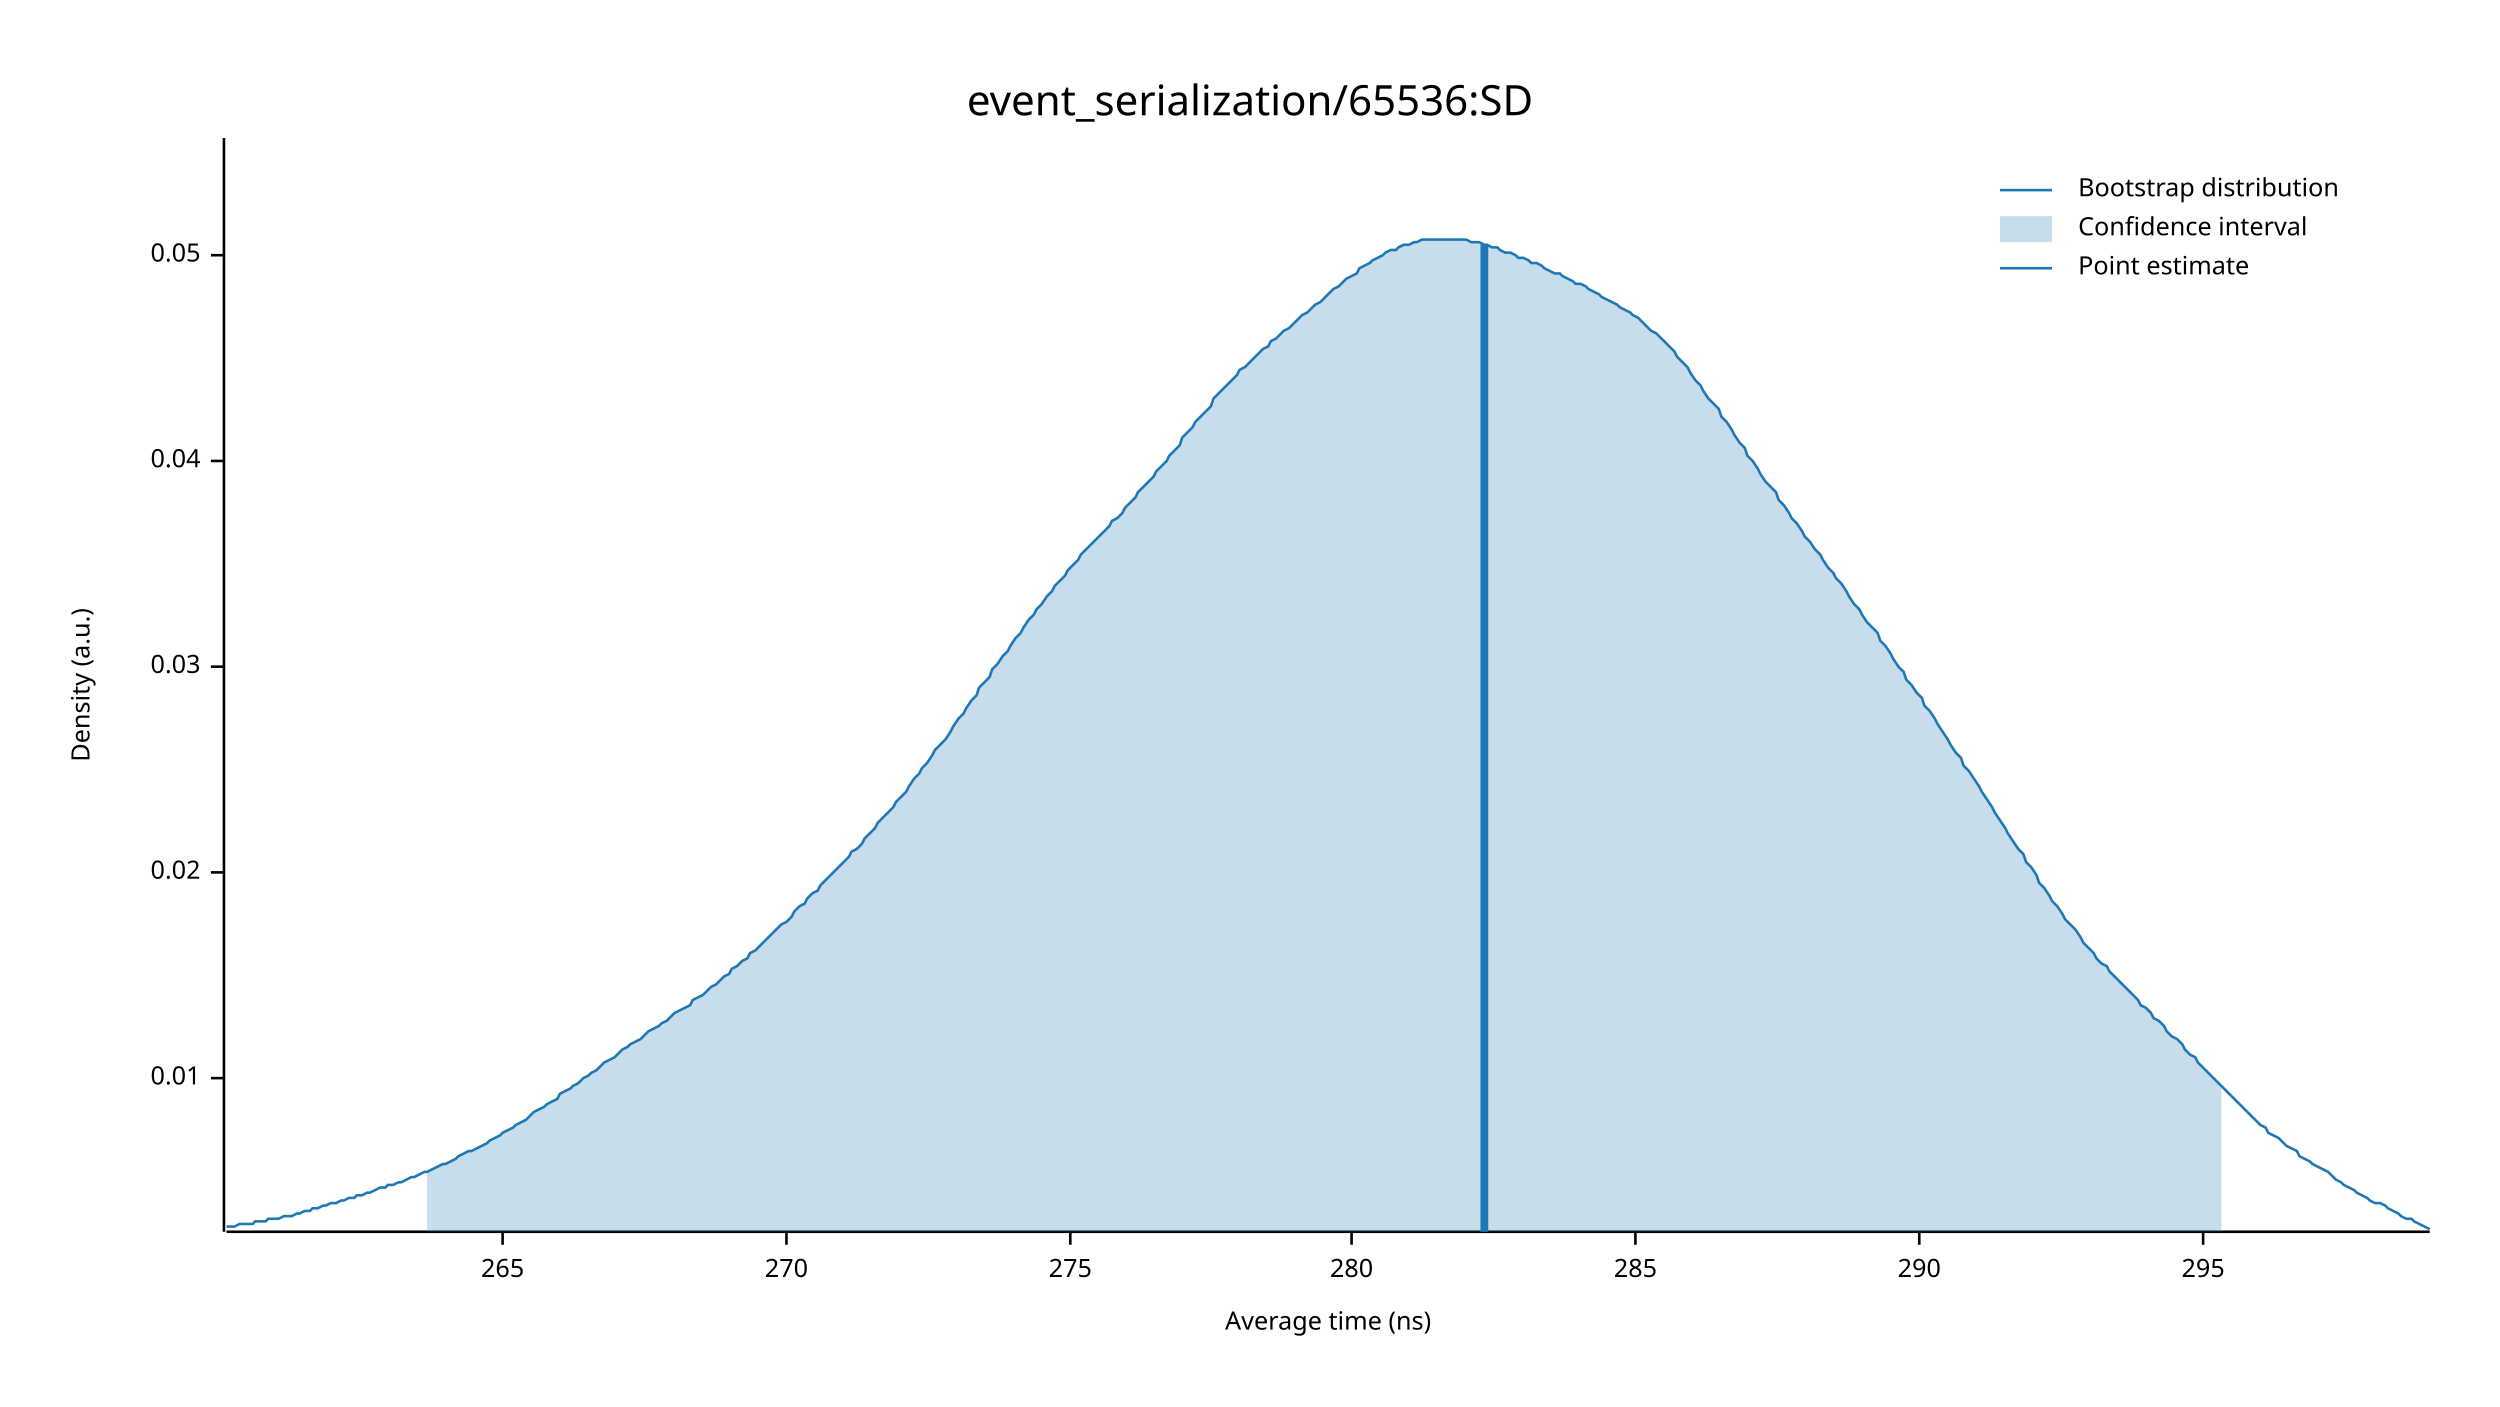
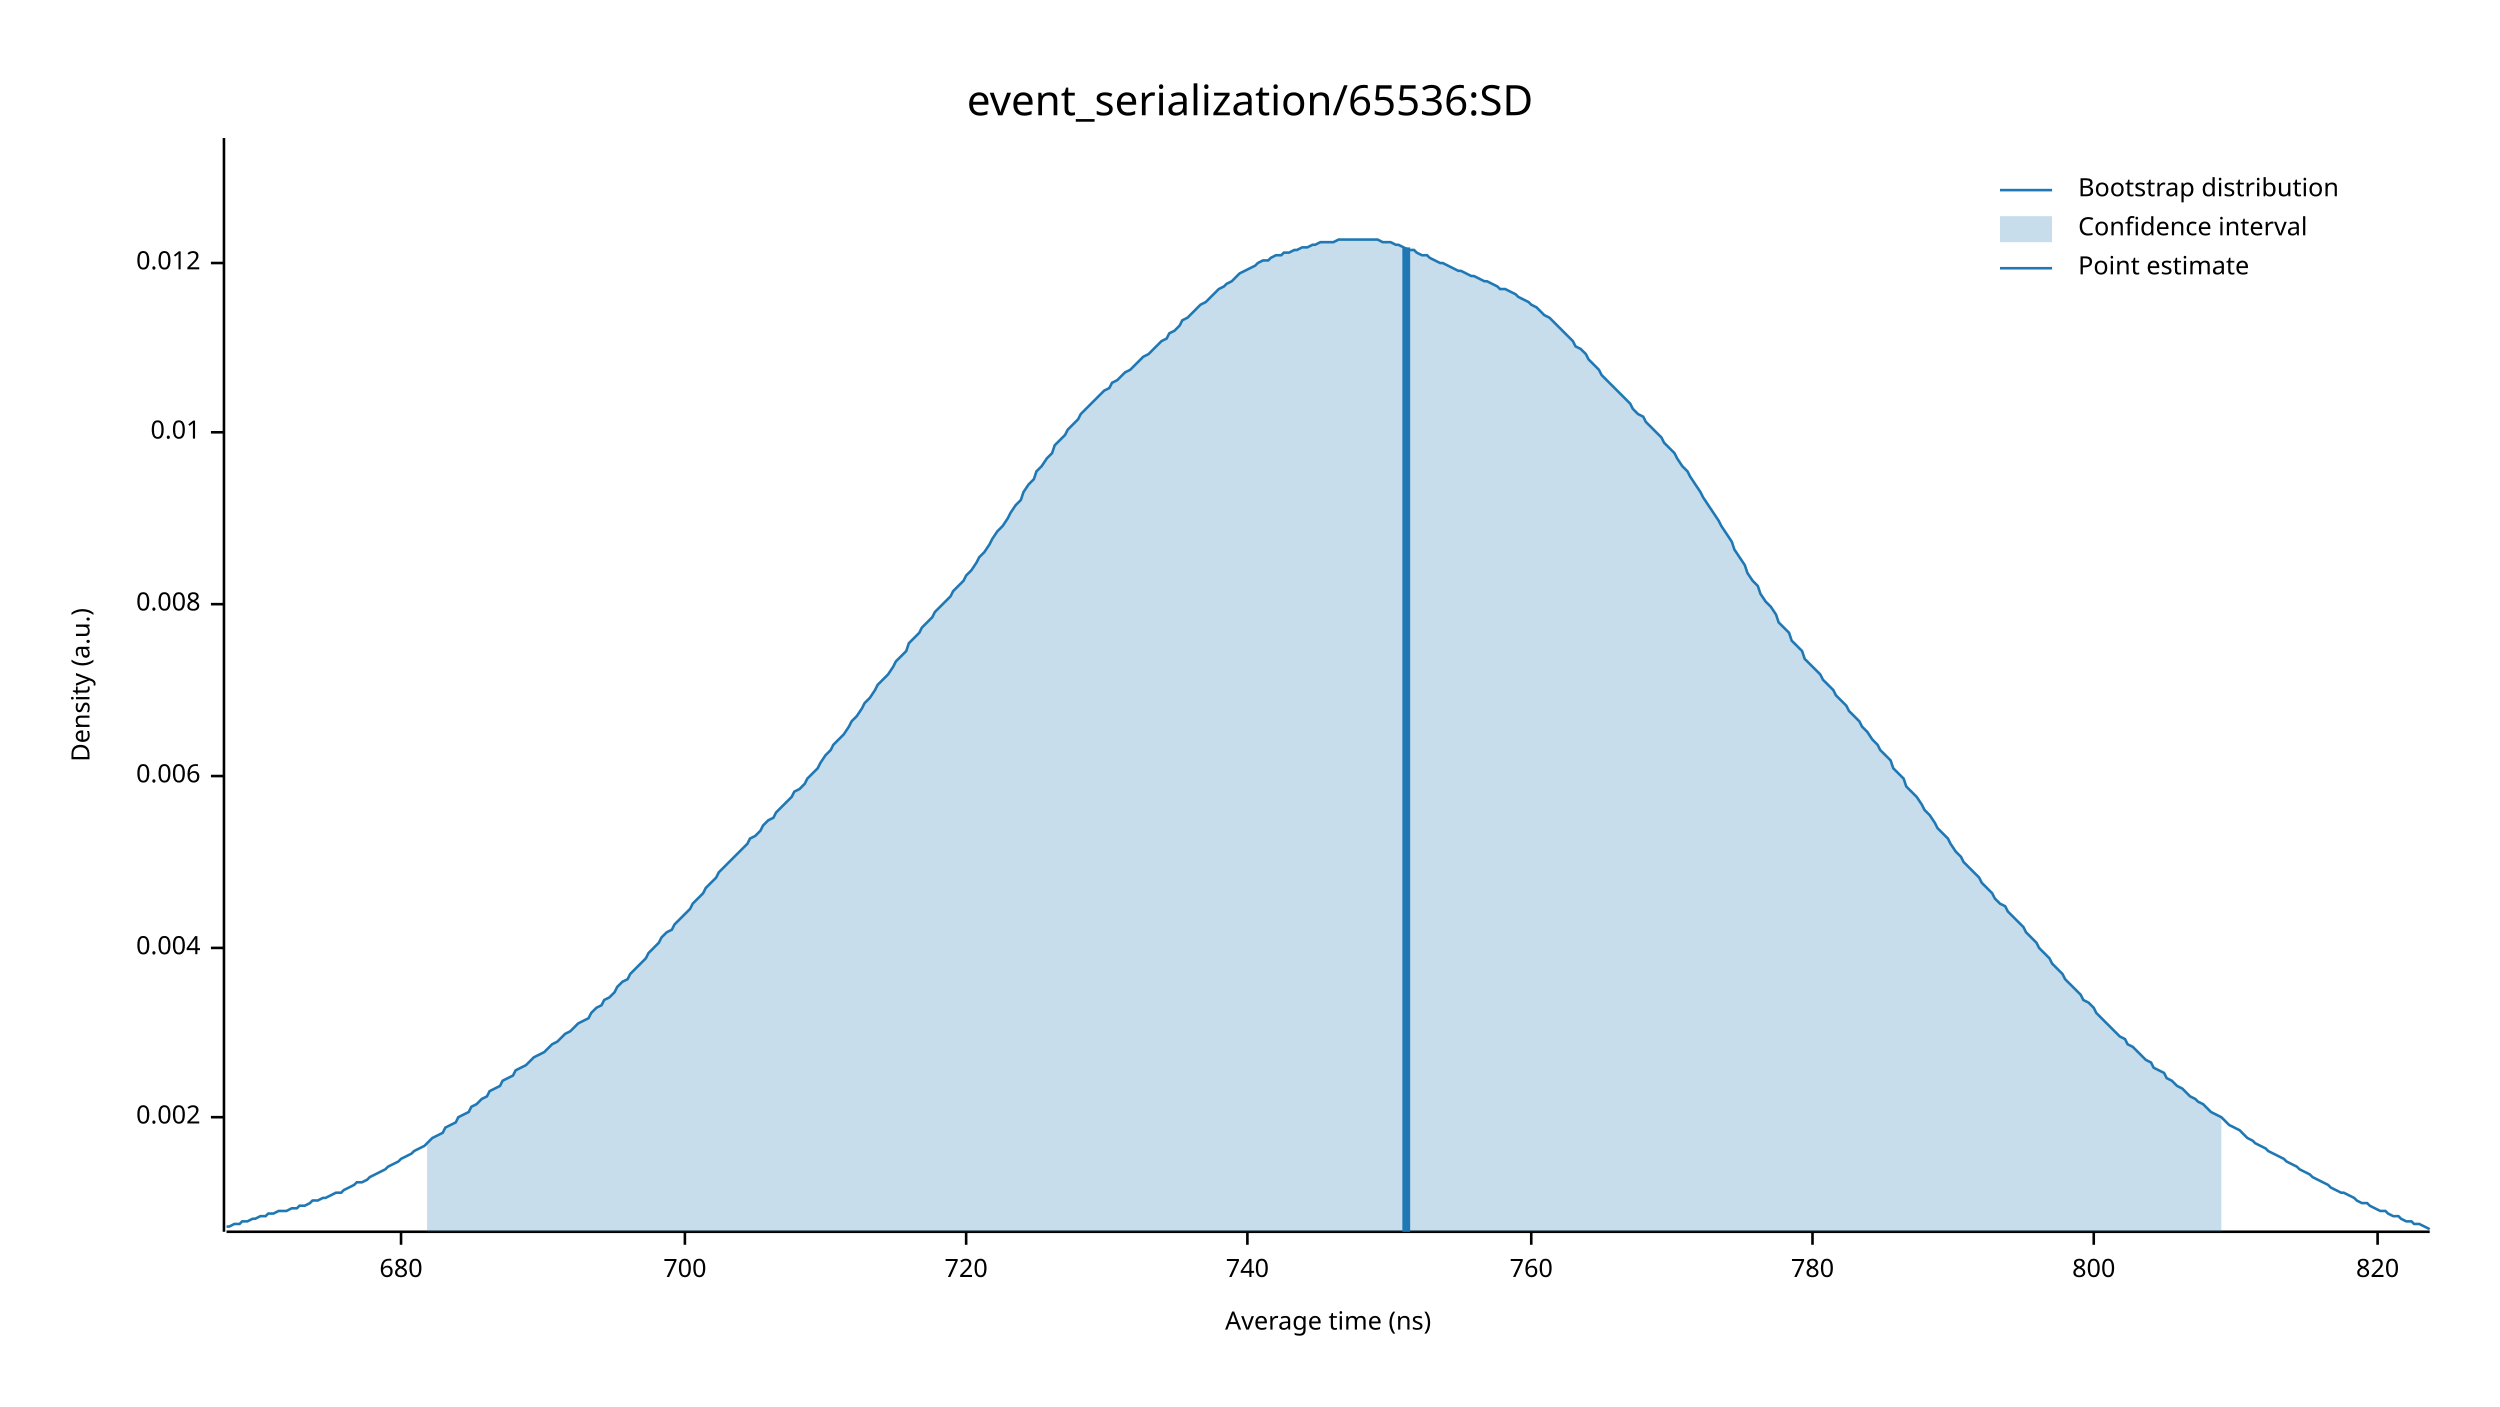
<svg xmlns="http://www.w3.org/2000/svg" width="960" height="540" viewBox="0 0 960 540">
  <text x="480" y="32" dy="0.76em" text-anchor="middle" font-family="sans-serif" font-size="16.129" opacity="1" fill="#000000">
event_serialization/65536:SD
</text>
  <text x="27" y="263" dy="0.76em" text-anchor="middle" font-family="sans-serif" font-size="9.677" opacity="1" fill="#000000" transform="rotate(270, 27, 263)">
Density (a.u.)
</text>
  <text x="510" y="513" dy="-0.5ex" text-anchor="middle" font-family="sans-serif" font-size="9.677" opacity="1" fill="#000000">
Average time (ns)
</text>
  <polyline fill="none" opacity="1" stroke="#000000" stroke-width="1" points="86,53 86,473 " />
-   <text x="77" y="414" dy="0.5ex" text-anchor="end" font-family="sans-serif" font-size="9.677" opacity="1" fill="#000000">
+   <text x="77" y="429" dy="0.5ex" text-anchor="end" font-family="sans-serif" font-size="9.677" opacity="1" fill="#000000">
+ 0.002
+ </text>
+   <polyline fill="none" opacity="1" stroke="#000000" stroke-width="1" points="81,429 86,429 " />
+   <text x="77" y="364" dy="0.5ex" text-anchor="end" font-family="sans-serif" font-size="9.677" opacity="1" fill="#000000">
+ 0.004
+ </text>
+   <polyline fill="none" opacity="1" stroke="#000000" stroke-width="1" points="81,364 86,364 " />
+   <text x="77" y="298" dy="0.5ex" text-anchor="end" font-family="sans-serif" font-size="9.677" opacity="1" fill="#000000">
+ 0.006
+ </text>
+   <polyline fill="none" opacity="1" stroke="#000000" stroke-width="1" points="81,298 86,298 " />
+   <text x="77" y="232" dy="0.5ex" text-anchor="end" font-family="sans-serif" font-size="9.677" opacity="1" fill="#000000">
+ 0.008
+ </text>
+   <polyline fill="none" opacity="1" stroke="#000000" stroke-width="1" points="81,232 86,232 " />
+   <text x="77" y="166" dy="0.5ex" text-anchor="end" font-family="sans-serif" font-size="9.677" opacity="1" fill="#000000">
0.01
</text>
-   <polyline fill="none" opacity="1" stroke="#000000" stroke-width="1" points="81,414 86,414 " />
-   <text x="77" y="335" dy="0.5ex" text-anchor="end" font-family="sans-serif" font-size="9.677" opacity="1" fill="#000000">
- 0.02
+   <polyline fill="none" opacity="1" stroke="#000000" stroke-width="1" points="81,166 86,166 " />
+   <text x="77" y="101" dy="0.5ex" text-anchor="end" font-family="sans-serif" font-size="9.677" opacity="1" fill="#000000">
+ 0.012
</text>
-   <polyline fill="none" opacity="1" stroke="#000000" stroke-width="1" points="81,335 86,335 " />
-   <text x="77" y="256" dy="0.5ex" text-anchor="end" font-family="sans-serif" font-size="9.677" opacity="1" fill="#000000">
- 0.03
+   <polyline fill="none" opacity="1" stroke="#000000" stroke-width="1" points="81,101 86,101 " />
+   <polyline fill="none" opacity="1" stroke="#000000" stroke-width="1" points="87,473 933,473 " />
+   <text x="154" y="483" dy="0.76em" text-anchor="middle" font-family="sans-serif" font-size="9.677" opacity="1" fill="#000000">
+ 680
</text>
-   <polyline fill="none" opacity="1" stroke="#000000" stroke-width="1" points="81,256 86,256 " />
-   <text x="77" y="177" dy="0.5ex" text-anchor="end" font-family="sans-serif" font-size="9.677" opacity="1" fill="#000000">
- 0.04
+   <polyline fill="none" opacity="1" stroke="#000000" stroke-width="1" points="154,473 154,478 " />
+   <text x="263" y="483" dy="0.76em" text-anchor="middle" font-family="sans-serif" font-size="9.677" opacity="1" fill="#000000">
+ 700
</text>
-   <polyline fill="none" opacity="1" stroke="#000000" stroke-width="1" points="81,177 86,177 " />
-   <text x="77" y="98" dy="0.5ex" text-anchor="end" font-family="sans-serif" font-size="9.677" opacity="1" fill="#000000">
- 0.05
+   <polyline fill="none" opacity="1" stroke="#000000" stroke-width="1" points="263,473 263,478 " />
+   <text x="371" y="483" dy="0.76em" text-anchor="middle" font-family="sans-serif" font-size="9.677" opacity="1" fill="#000000">
+ 720
</text>
-   <polyline fill="none" opacity="1" stroke="#000000" stroke-width="1" points="81,98 86,98 " />
-   <polyline fill="none" opacity="1" stroke="#000000" stroke-width="1" points="87,473 933,473 " />
-   <text x="193" y="483" dy="0.76em" text-anchor="middle" font-family="sans-serif" font-size="9.677" opacity="1" fill="#000000">
- 265
+   <polyline fill="none" opacity="1" stroke="#000000" stroke-width="1" points="371,473 371,478 " />
+   <text x="479" y="483" dy="0.76em" text-anchor="middle" font-family="sans-serif" font-size="9.677" opacity="1" fill="#000000">
+ 740
</text>
-   <polyline fill="none" opacity="1" stroke="#000000" stroke-width="1" points="193,473 193,478 " />
-   <text x="302" y="483" dy="0.76em" text-anchor="middle" font-family="sans-serif" font-size="9.677" opacity="1" fill="#000000">
- 270
+   <polyline fill="none" opacity="1" stroke="#000000" stroke-width="1" points="479,473 479,478 " />
+   <text x="588" y="483" dy="0.76em" text-anchor="middle" font-family="sans-serif" font-size="9.677" opacity="1" fill="#000000">
+ 760
</text>
-   <polyline fill="none" opacity="1" stroke="#000000" stroke-width="1" points="302,473 302,478 " />
-   <text x="411" y="483" dy="0.76em" text-anchor="middle" font-family="sans-serif" font-size="9.677" opacity="1" fill="#000000">
- 275
+   <polyline fill="none" opacity="1" stroke="#000000" stroke-width="1" points="588,473 588,478 " />
+   <text x="696" y="483" dy="0.76em" text-anchor="middle" font-family="sans-serif" font-size="9.677" opacity="1" fill="#000000">
+ 780
</text>
-   <polyline fill="none" opacity="1" stroke="#000000" stroke-width="1" points="411,473 411,478 " />
-   <text x="519" y="483" dy="0.76em" text-anchor="middle" font-family="sans-serif" font-size="9.677" opacity="1" fill="#000000">
- 280
+   <polyline fill="none" opacity="1" stroke="#000000" stroke-width="1" points="696,473 696,478 " />
+   <text x="804" y="483" dy="0.76em" text-anchor="middle" font-family="sans-serif" font-size="9.677" opacity="1" fill="#000000">
+ 800
</text>
-   <polyline fill="none" opacity="1" stroke="#000000" stroke-width="1" points="519,473 519,478 " />
-   <text x="628" y="483" dy="0.76em" text-anchor="middle" font-family="sans-serif" font-size="9.677" opacity="1" fill="#000000">
- 285
+   <polyline fill="none" opacity="1" stroke="#000000" stroke-width="1" points="804,473 804,478 " />
+   <text x="913" y="483" dy="0.76em" text-anchor="middle" font-family="sans-serif" font-size="9.677" opacity="1" fill="#000000">
+ 820
</text>
-   <polyline fill="none" opacity="1" stroke="#000000" stroke-width="1" points="628,473 628,478 " />
-   <text x="737" y="483" dy="0.76em" text-anchor="middle" font-family="sans-serif" font-size="9.677" opacity="1" fill="#000000">
- 290
- </text>
-   <polyline fill="none" opacity="1" stroke="#000000" stroke-width="1" points="737,473 737,478 " />
-   <text x="846" y="483" dy="0.76em" text-anchor="middle" font-family="sans-serif" font-size="9.677" opacity="1" fill="#000000">
- 295
- </text>
-   <polyline fill="none" opacity="1" stroke="#000000" stroke-width="1" points="846,473 846,478 " />
-   <polyline fill="none" opacity="1" stroke="#1F78B4" stroke-width="1" points="87,471 88,471 90,471 92,470 93,470 95,470 97,470 98,469 100,469 102,469 103,468 105,468 107,468 109,467 110,467 112,467 114,466 115,466 117,465 119,465 120,464 122,464 124,463 125,463 127,462 129,462 131,461 132,461 134,460 136,460 137,459 139,459 141,458 142,458 144,457 146,456 148,456 149,455 151,455 153,454 154,454 156,453 158,452 159,452 161,451 163,450 164,450 166,449 168,448 170,447 171,447 173,446 175,445 176,444 178,443 180,442 181,442 183,441 185,440 187,439 188,438 190,437 192,436 193,435 195,434 197,433 198,432 200,431 202,430 203,429 205,427 207,426 209,425 210,424 212,423 214,422 215,420 217,419 219,418 220,417 222,416 224,414 226,413 227,412 229,411 231,409 232,408 234,407 236,406 237,405 239,403 241,402 242,401 244,400 246,399 248,397 249,396 251,395 253,394 254,393 256,392 258,390 259,389 261,388 263,387 265,386 266,384 268,383 270,382 271,381 273,379 275,378 276,377 278,375 280,374 281,372 283,371 285,369 287,368 288,366 290,365 292,363 293,362 295,360 297,358 298,357 300,355 302,354 304,352 305,350 307,348 309,347 310,345 312,343 314,342 315,340 317,338 319,336 320,335 322,333 324,331 326,329 327,327 329,326 331,324 332,322 334,320 336,318 337,316 339,314 341,312 343,310 344,308 346,306 348,304 349,302 351,299 353,297 354,295 356,293 358,290 359,288 361,286 363,284 365,281 366,279 368,276 370,274 371,272 373,269 375,267 376,264 378,262 380,260 381,257 383,255 385,252 387,250 388,248 390,245 392,243 393,241 395,238 397,236 398,234 400,232 402,229 404,227 405,225 407,223 409,221 410,219 412,217 414,215 415,213 417,211 419,209 420,208 422,206 424,204 426,202 427,200 429,199 431,197 432,195 434,193 436,191 437,189 439,187 441,185 443,183 444,181 446,179 448,177 449,175 451,173 453,171 454,168 456,166 458,164 459,162 461,160 463,158 465,156 466,153 468,151 470,149 471,148 473,146 475,144 476,142 478,141 480,139 482,137 483,136 485,134 487,133 488,131 490,130 492,128 493,127 495,126 497,124 498,123 500,121 502,120 504,118 505,117 507,116 509,114 510,113 512,111 514,110 515,109 517,107 519,106 521,105 522,103 524,102 526,101 527,100 529,99 531,98 532,97 534,96 536,96 537,95 539,94 541,94 543,93 544,93 546,92 548,92 549,92 551,92 553,92 554,92 556,92 558,92 560,92 561,92 563,92 565,93 566,93 568,93 570,94 571,94 573,95 575,95 576,96 578,97 580,97 582,98 583,99 585,99 587,100 588,101 590,101 592,102 593,103 595,104 597,105 599,105 600,106 602,107 604,108 605,109 607,109 609,110 610,111 612,112 614,113 615,114 617,115 619,116 621,117 622,118 624,119 626,120 627,121 629,122 631,124 632,125 634,127 636,128 638,130 639,131 641,133 643,135 644,137 646,139 648,141 649,143 651,146 653,148 654,150 656,153 658,155 660,157 661,160 663,162 665,165 666,167 668,170 670,172 671,175 673,177 675,180 676,182 678,185 680,187 682,189 683,192 685,194 687,197 688,199 690,201 692,204 693,206 695,208 697,211 699,213 700,215 702,218 704,220 705,222 707,224 709,227 710,229 712,232 714,234 715,236 717,239 719,241 721,243 722,246 724,248 726,251 727,253 729,256 731,258 732,261 734,263 736,266 738,268 739,271 741,273 743,276 744,278 746,281 748,284 749,286 751,289 753,291 754,294 756,296 758,299 760,302 761,304 763,307 765,310 766,312 768,315 770,318 771,320 773,323 775,326 777,328 778,331 780,333 782,336 783,339 785,341 787,344 788,346 790,348 792,351 793,353 795,355 797,357 799,360 800,362 802,364 804,366 805,368 807,370 809,371 810,373 812,375 814,377 816,379 817,380 819,382 821,384 822,386 824,387 826,389 827,391 829,392 831,394 832,396 834,398 836,399 838,401 839,403 841,405 843,406 844,408 846,410 848,412 849,413 851,415 853,417 855,419 856,420 858,422 860,424 861,425 863,427 865,429 866,430 868,432 870,433 871,435 873,436 875,437 877,439 878,440 880,441 882,442 883,444 885,445 887,446 888,447 890,448 892,449 894,450 895,451 897,453 899,454 900,455 902,456 904,457 905,458 907,459 909,460 910,461 912,462 914,462 916,463 917,464 919,465 921,466 922,467 924,468 926,468 927,469 929,470 931,471 933,472 " />
-   <polygon opacity="0.25" fill="#1F78B4" points="164,450 166,449 168,448 170,447 171,447 173,446 175,445 176,444 178,443 180,442 181,442 183,441 185,440 187,439 188,438 190,437 192,436 193,435 195,434 197,433 198,432 200,431 202,430 203,429 205,427 207,426 209,425 210,424 212,423 214,422 215,420 217,419 219,418 220,417 222,416 224,414 226,413 227,412 229,411 231,409 232,408 234,407 236,406 237,405 239,403 241,402 242,401 244,400 246,399 248,397 249,396 251,395 253,394 254,393 256,392 258,390 259,389 261,388 263,387 265,386 266,384 268,383 270,382 271,381 273,379 275,378 276,377 278,375 280,374 281,372 283,371 285,369 287,368 288,366 290,365 292,363 293,362 295,360 297,358 298,357 300,355 302,354 304,352 305,350 307,348 309,347 310,345 312,343 314,342 315,340 317,338 319,336 320,335 322,333 324,331 326,329 327,327 329,326 331,324 332,322 334,320 336,318 337,316 339,314 341,312 343,310 344,308 346,306 348,304 349,302 351,299 353,297 354,295 356,293 358,290 359,288 361,286 363,284 365,281 366,279 368,276 370,274 371,272 373,269 375,267 376,264 378,262 380,260 381,257 383,255 385,252 387,250 388,248 390,245 392,243 393,241 395,238 397,236 398,234 400,232 402,229 404,227 405,225 407,223 409,221 410,219 412,217 414,215 415,213 417,211 419,209 420,208 422,206 424,204 426,202 427,200 429,199 431,197 432,195 434,193 436,191 437,189 439,187 441,185 443,183 444,181 446,179 448,177 449,175 451,173 453,171 454,168 456,166 458,164 459,162 461,160 463,158 465,156 466,153 468,151 470,149 471,148 473,146 475,144 476,142 478,141 480,139 482,137 483,136 485,134 487,133 488,131 490,130 492,128 493,127 495,126 497,124 498,123 500,121 502,120 504,118 505,117 507,116 509,114 510,113 512,111 514,110 515,109 517,107 519,106 521,105 522,103 524,102 526,101 527,100 529,99 531,98 532,97 534,96 536,96 537,95 539,94 541,94 543,93 544,93 546,92 548,92 549,92 551,92 553,92 554,92 556,92 558,92 560,92 561,92 563,92 565,93 566,93 568,93 570,94 571,94 573,95 575,95 576,96 578,97 580,97 582,98 583,99 585,99 587,100 588,101 590,101 592,102 593,103 595,104 597,105 599,105 600,106 602,107 604,108 605,109 607,109 609,110 610,111 612,112 614,113 615,114 617,115 619,116 621,117 622,118 624,119 626,120 627,121 629,122 631,124 632,125 634,127 636,128 638,130 639,131 641,133 643,135 644,137 646,139 648,141 649,143 651,146 653,148 654,150 656,153 658,155 660,157 661,160 663,162 665,165 666,167 668,170 670,172 671,175 673,177 675,180 676,182 678,185 680,187 682,189 683,192 685,194 687,197 688,199 690,201 692,204 693,206 695,208 697,211 699,213 700,215 702,218 704,220 705,222 707,224 709,227 710,229 712,232 714,234 715,236 717,239 719,241 721,243 722,246 724,248 726,251 727,253 729,256 731,258 732,261 734,263 736,266 738,268 739,271 741,273 743,276 744,278 746,281 748,284 749,286 751,289 753,291 754,294 756,296 758,299 760,302 761,304 763,307 765,310 766,312 768,315 770,318 771,320 773,323 775,326 777,328 778,331 780,333 782,336 783,339 785,341 787,344 788,346 790,348 792,351 793,353 795,355 797,357 799,360 800,362 802,364 804,366 805,368 807,370 809,371 810,373 812,375 814,377 816,379 817,380 819,382 821,384 822,386 824,387 826,389 827,391 829,392 831,394 832,396 834,398 836,399 838,401 839,403 841,405 843,406 844,408 846,410 848,412 849,413 851,415 853,417 853,473 164,473 " />
-   <polyline fill="none" opacity="1" stroke="#1F78B4" stroke-width="3" points="570,473 570,94 " />
+   <polyline fill="none" opacity="1" stroke="#000000" stroke-width="1" points="913,473 913,478 " />
+   <polyline fill="none" opacity="1" stroke="#1F78B4" stroke-width="1" points="87,471 88,471 90,470 92,470 93,469 95,469 97,468 98,468 100,467 102,467 103,466 105,466 107,465 109,465 110,465 112,464 114,464 115,463 117,463 119,462 120,461 122,461 124,460 125,460 127,459 129,458 131,458 132,457 134,456 136,455 137,454 139,454 141,453 142,452 144,451 146,450 148,449 149,448 151,447 153,446 154,445 156,444 158,443 159,442 161,441 163,440 164,439 166,437 168,436 170,435 171,433 173,432 175,431 176,429 178,428 180,427 181,425 183,424 185,422 187,421 188,419 190,418 192,417 193,415 195,414 197,413 198,411 200,410 202,409 203,408 205,406 207,405 209,404 210,403 212,401 214,400 215,399 217,397 219,396 220,395 222,393 224,392 226,391 227,389 229,387 231,386 232,384 234,383 236,381 237,379 239,377 241,376 242,374 244,372 246,370 248,368 249,366 251,364 253,362 254,360 256,358 258,357 259,355 261,353 263,351 265,349 266,347 268,345 270,343 271,341 273,339 275,337 276,335 278,333 280,331 281,330 283,328 285,326 287,324 288,322 290,321 292,319 293,317 295,315 297,314 298,312 300,310 302,308 304,306 305,304 307,303 309,301 310,299 312,297 314,295 315,293 317,290 319,288 320,286 322,284 324,282 326,279 327,277 329,275 331,272 332,270 334,268 336,265 337,263 339,261 341,259 343,256 344,254 346,252 348,250 349,247 351,245 353,243 354,241 356,239 358,237 359,235 361,233 363,231 365,229 366,227 368,225 370,223 371,221 373,219 375,216 376,214 378,212 380,209 381,207 383,204 385,202 387,199 388,197 390,194 392,192 393,189 395,186 397,184 398,181 400,179 402,176 404,174 405,171 407,169 409,167 410,165 412,163 414,161 415,159 417,157 419,155 420,154 422,152 424,150 426,149 427,147 429,146 431,144 432,143 434,142 436,140 437,139 439,137 441,136 443,134 444,133 446,131 448,130 449,128 451,127 453,125 454,123 456,122 458,120 459,119 461,117 463,116 465,114 466,113 468,111 470,110 471,109 473,108 475,106 476,105 478,104 480,103 482,102 483,101 485,100 487,100 488,99 490,98 492,98 493,97 495,97 497,96 498,96 500,95 502,95 504,94 505,94 507,93 509,93 510,93 512,93 514,92 515,92 517,92 519,92 521,92 522,92 524,92 526,92 527,92 529,92 531,93 532,93 534,93 536,94 537,94 539,95 541,96 543,96 544,97 546,98 548,98 549,99 551,100 553,101 554,101 556,102 558,103 560,104 561,104 563,105 565,106 566,106 568,107 570,108 571,108 573,109 575,110 576,111 578,111 580,112 582,113 583,114 585,115 587,116 588,117 590,118 592,120 593,121 595,122 597,124 599,126 600,127 602,129 604,131 605,133 607,134 609,136 610,138 612,140 614,142 615,144 617,146 619,148 621,150 622,151 624,153 626,155 627,157 629,159 631,160 632,162 634,164 636,166 638,168 639,170 641,172 643,174 644,176 646,179 648,181 649,183 651,186 653,189 654,191 656,194 658,197 660,200 661,202 663,205 665,208 666,211 668,214 670,217 671,220 673,223 675,225 676,228 678,231 680,233 682,236 683,239 685,241 687,243 688,246 690,248 692,250 693,253 695,255 697,257 699,259 700,261 702,263 704,265 705,267 707,269 709,271 710,273 712,275 714,277 715,279 717,281 719,284 721,286 722,288 724,290 726,292 727,295 729,297 731,299 732,302 734,304 736,306 738,309 739,311 741,313 743,316 744,318 746,320 748,322 749,324 751,327 753,329 754,331 756,333 758,335 760,337 761,339 763,341 765,343 766,345 768,347 770,348 771,350 773,352 775,354 777,356 778,358 780,360 782,362 783,364 785,366 787,368 788,370 790,372 792,374 793,376 795,378 797,380 799,382 800,384 802,385 804,387 805,389 807,391 809,393 810,394 812,396 814,398 816,399 817,401 819,402 821,404 822,405 824,407 826,408 827,410 829,411 831,412 832,414 834,415 836,417 838,418 839,419 841,421 843,422 844,423 846,424 848,426 849,427 851,428 853,429 855,431 856,432 858,433 860,434 861,435 863,437 865,438 866,439 868,440 870,441 871,442 873,443 875,444 877,445 878,446 880,447 882,448 883,449 885,450 887,451 888,452 890,453 892,454 894,455 895,456 897,457 899,458 900,458 902,459 904,460 905,461 907,462 909,462 910,463 912,464 914,465 916,465 917,466 919,467 921,467 922,468 924,469 926,469 927,470 929,470 931,471 933,472 " />
+   <polygon opacity="0.25" fill="#1F78B4" points="164,439 166,437 168,436 170,435 171,433 173,432 175,431 176,429 178,428 180,427 181,425 183,424 185,422 187,421 188,419 190,418 192,417 193,415 195,414 197,413 198,411 200,410 202,409 203,408 205,406 207,405 209,404 210,403 212,401 214,400 215,399 217,397 219,396 220,395 222,393 224,392 226,391 227,389 229,387 231,386 232,384 234,383 236,381 237,379 239,377 241,376 242,374 244,372 246,370 248,368 249,366 251,364 253,362 254,360 256,358 258,357 259,355 261,353 263,351 265,349 266,347 268,345 270,343 271,341 273,339 275,337 276,335 278,333 280,331 281,330 283,328 285,326 287,324 288,322 290,321 292,319 293,317 295,315 297,314 298,312 300,310 302,308 304,306 305,304 307,303 309,301 310,299 312,297 314,295 315,293 317,290 319,288 320,286 322,284 324,282 326,279 327,277 329,275 331,272 332,270 334,268 336,265 337,263 339,261 341,259 343,256 344,254 346,252 348,250 349,247 351,245 353,243 354,241 356,239 358,237 359,235 361,233 363,231 365,229 366,227 368,225 370,223 371,221 373,219 375,216 376,214 378,212 380,209 381,207 383,204 385,202 387,199 388,197 390,194 392,192 393,189 395,186 397,184 398,181 400,179 402,176 404,174 405,171 407,169 409,167 410,165 412,163 414,161 415,159 417,157 419,155 420,154 422,152 424,150 426,149 427,147 429,146 431,144 432,143 434,142 436,140 437,139 439,137 441,136 443,134 444,133 446,131 448,130 449,128 451,127 453,125 454,123 456,122 458,120 459,119 461,117 463,116 465,114 466,113 468,111 470,110 471,109 473,108 475,106 476,105 478,104 480,103 482,102 483,101 485,100 487,100 488,99 490,98 492,98 493,97 495,97 497,96 498,96 500,95 502,95 504,94 505,94 507,93 509,93 510,93 512,93 514,92 515,92 517,92 519,92 521,92 522,92 524,92 526,92 527,92 529,92 531,93 532,93 534,93 536,94 537,94 539,95 541,96 543,96 544,97 546,98 548,98 549,99 551,100 553,101 554,101 556,102 558,103 560,104 561,104 563,105 565,106 566,106 568,107 570,108 571,108 573,109 575,110 576,111 578,111 580,112 582,113 583,114 585,115 587,116 588,117 590,118 592,120 593,121 595,122 597,124 599,126 600,127 602,129 604,131 605,133 607,134 609,136 610,138 612,140 614,142 615,144 617,146 619,148 621,150 622,151 624,153 626,155 627,157 629,159 631,160 632,162 634,164 636,166 638,168 639,170 641,172 643,174 644,176 646,179 648,181 649,183 651,186 653,189 654,191 656,194 658,197 660,200 661,202 663,205 665,208 666,211 668,214 670,217 671,220 673,223 675,225 676,228 678,231 680,233 682,236 683,239 685,241 687,243 688,246 690,248 692,250 693,253 695,255 697,257 699,259 700,261 702,263 704,265 705,267 707,269 709,271 710,273 712,275 714,277 715,279 717,281 719,284 721,286 722,288 724,290 726,292 727,295 729,297 731,299 732,302 734,304 736,306 738,309 739,311 741,313 743,316 744,318 746,320 748,322 749,324 751,327 753,329 754,331 756,333 758,335 760,337 761,339 763,341 765,343 766,345 768,347 770,348 771,350 773,352 775,354 777,356 778,358 780,360 782,362 783,364 785,366 787,368 788,370 790,372 792,374 793,376 795,378 797,380 799,382 800,384 802,385 804,387 805,389 807,391 809,393 810,394 812,396 814,398 816,399 817,401 819,402 821,404 822,405 824,407 826,408 827,410 829,411 831,412 832,414 834,415 836,417 838,418 839,419 841,421 843,422 844,423 846,424 848,426 849,427 851,428 853,429 853,473 164,473 " />
+   <polyline fill="none" opacity="1" stroke="#1F78B4" stroke-width="3" points="540,473 540,95 " />
  <text x="798" y="68" dy="0.76em" text-anchor="start" font-family="sans-serif" font-size="9.677" opacity="1" fill="#000000">
Bootstrap distribution
</text>
  <text x="798" y="83" dy="0.76em" text-anchor="start" font-family="sans-serif" font-size="9.677" opacity="1" fill="#000000">
Confidence interval
</text>
  <text x="798" y="98" dy="0.76em" text-anchor="start" font-family="sans-serif" font-size="9.677" opacity="1" fill="#000000">
Point estimate
</text>
  <polyline fill="none" opacity="1" stroke="#1F78B4" stroke-width="1" points="768,73 788,73 " />
  <rect x="768" y="83" width="20" height="10" opacity="0.25" fill="#1F78B4" stroke="none" />
  <polyline fill="none" opacity="1" stroke="#1F78B4" stroke-width="1" points="768,103 788,103 " />
</svg>
